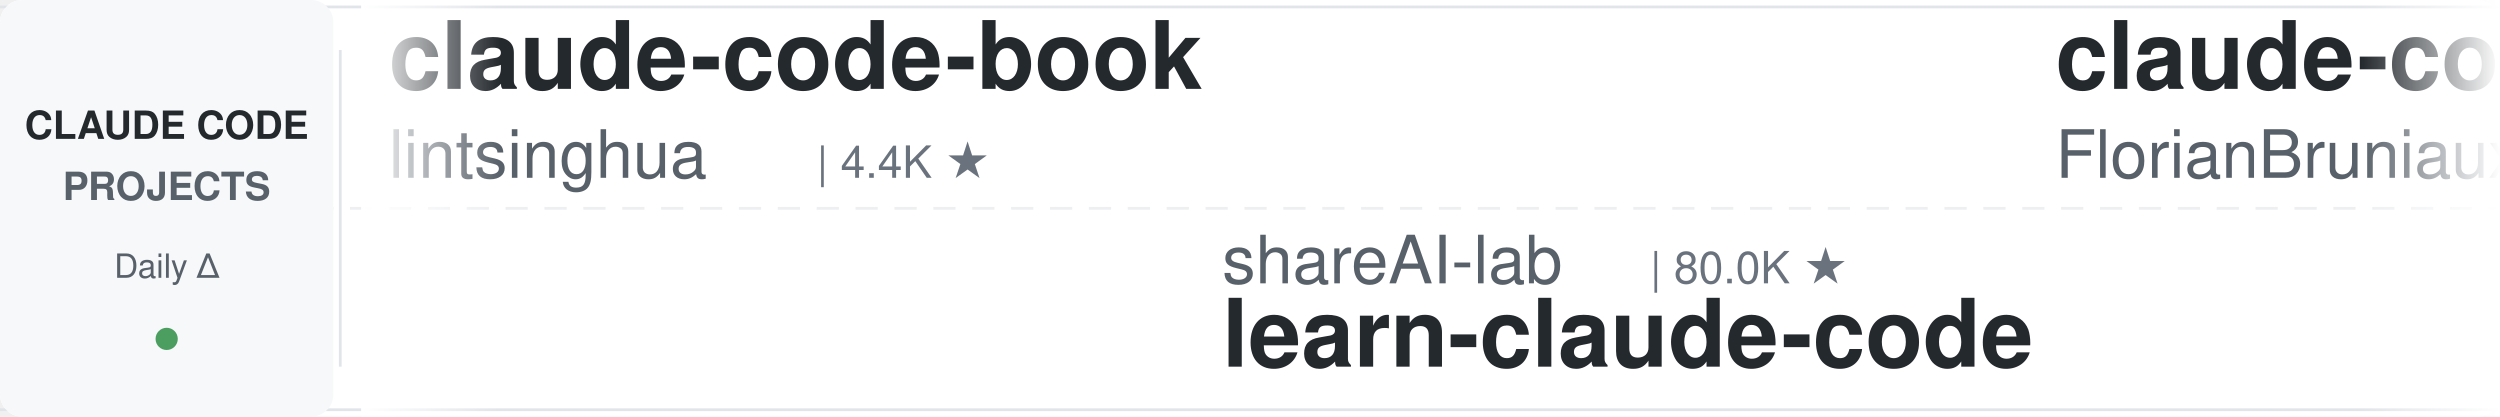
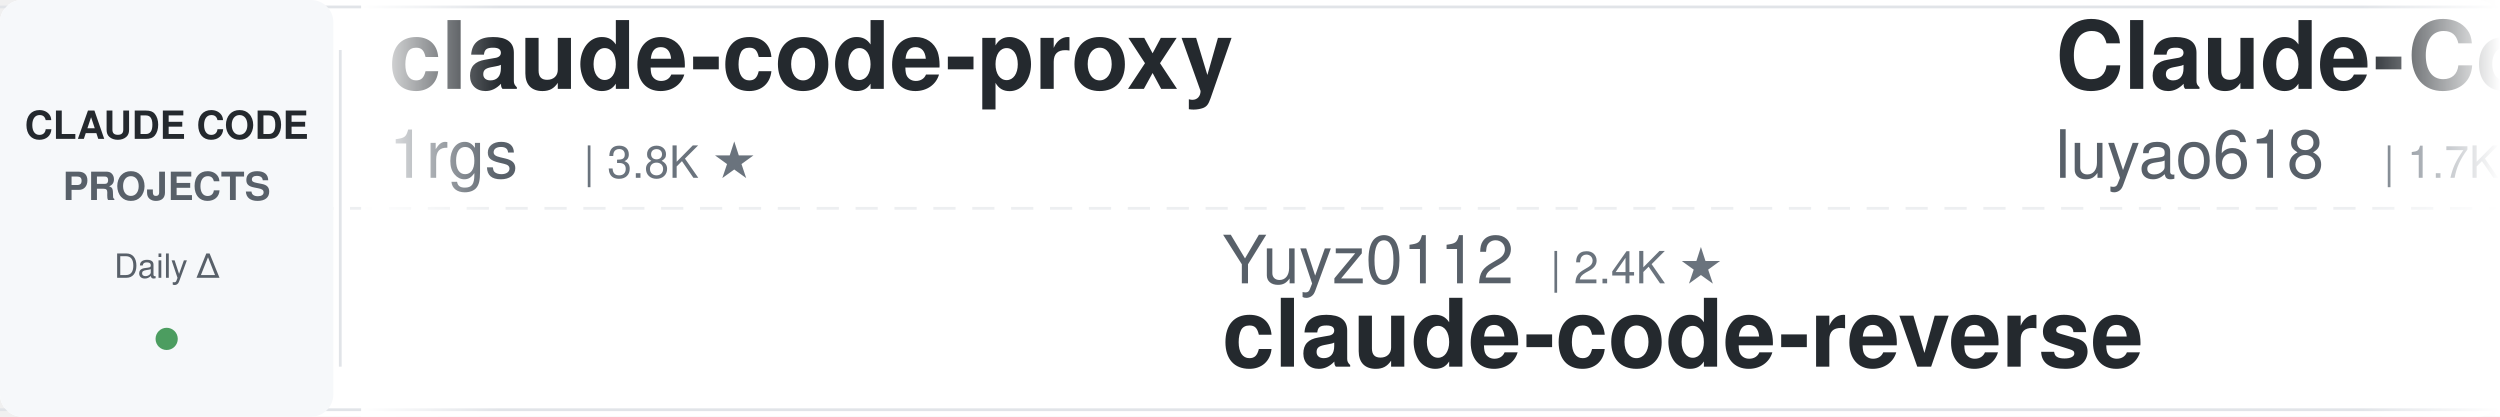
<svg xmlns="http://www.w3.org/2000/svg" width="900" height="150">
  <defs>
    <linearGradient id="leftFade" x1="0%" y1="0%" x2="100%" y2="0%">
      <stop offset="0%" style="stop-color:#ffffff;stop-opacity:1" />
      <stop offset="100%" style="stop-color:#ffffff;stop-opacity:0" />
    </linearGradient>
    <linearGradient id="rightFade" x1="0%" y1="0%" x2="100%" y2="0%">
      <stop offset="0%" style="stop-color:#ffffff;stop-opacity:0" />
      <stop offset="100%" style="stop-color:#ffffff;stop-opacity:1" />
    </linearGradient>
  </defs>
  <rect width="900" height="150" fill="#ffffff" rx="8" />
  <rect x="0" y="2" width="900" height="1" fill="#e1e4e8" />
  <rect x="0" y="147" width="900" height="1" fill="#e1e4e8" />
  <line x1="0" y1="75" x2="900" y2="75" stroke="#e1e4e8" stroke-width="1" stroke-dasharray="8 6" opacity="0.6" />
  <rect x="0" y="0" width="120" height="150" fill="#f6f8fa" rx="8" />
  <text x="60" y="50" font-family="-apple-system, BlinkMacSystemFont, 'Segoe UI', Helvetica, Arial, sans-serif" font-size="14" font-weight="600" fill="#24292e" text-anchor="middle">CLAUDE CODE</text>
  <text x="60" y="72" font-family="-apple-system, BlinkMacSystemFont, 'Segoe UI', Helvetica, Arial, sans-serif" font-size="14" font-weight="600" fill="#586069" text-anchor="middle">PROJECTS</text>
  <text x="60" y="100" font-family="-apple-system, BlinkMacSystemFont, 'Segoe UI', Helvetica, Arial, sans-serif" font-size="12" font-weight="500" fill="#586069" text-anchor="middle">Daily Δ</text>
  <circle cx="60" cy="122" r="4" fill="#22863a" opacity="0.8" />
  <rect x="122" y="18" width="1" height="114" fill="#e1e4e8" />
  <clipPath id="tickerClip">
    <rect x="130" y="0" width="770" height="150" />
  </clipPath>
  <g clip-path="url(#tickerClip)">
    <g id="tickerItems">
      <animateTransform attributeName="transform" attributeType="XML" type="translate" from="0 0" to="-3000 0" dur="54s" repeatCount="indefinite" />
      <g transform="translate(0, 0)">
-         <text x="140" y="32" font-family="-apple-system, BlinkMacSystemFont, 'Segoe UI', Helvetica, Arial, sans-serif" font-size="34" font-weight="600" fill="#24292e">claude-code-book</text>
-         <text x="140" y="64" font-family="-apple-system, BlinkMacSystemFont, 'Segoe UI', Helvetica, Arial, sans-serif" font-size="24" font-weight="400" fill="#586069">lintsinghua</text>
-         <text x="294" y="64" font-family="-apple-system, BlinkMacSystemFont, 'Segoe UI', Helvetica, Arial, sans-serif" font-size="16" font-weight="500" fill="#6a737d">| 4.4K ★</text>
+         <text x="140" y="32" font-family="-apple-system, BlinkMacSystemFont, 'Segoe UI', Helvetica, Arial, sans-serif" font-size="34" font-weight="600" fill="#24292e">claude-code-proxy</text>
+         <text x="140" y="64" font-family="-apple-system, BlinkMacSystemFont, 'Segoe UI', Helvetica, Arial, sans-serif" font-size="24" font-weight="400" fill="#586069">1rgs</text>
+         <text x="210" y="64" font-family="-apple-system, BlinkMacSystemFont, 'Segoe UI', Helvetica, Arial, sans-serif" font-size="16" font-weight="500" fill="#6a737d">| 3.8K ★</text>
      </g>
      <g transform="translate(300, 0)">
-         <text x="140" y="102" font-family="-apple-system, BlinkMacSystemFont, 'Segoe UI', Helvetica, Arial, sans-serif" font-size="24" font-weight="400" fill="#586069">shareAI-lab</text>
-         <text x="294" y="102" font-family="-apple-system, BlinkMacSystemFont, 'Segoe UI', Helvetica, Arial, sans-serif" font-size="16" font-weight="500" fill="#6a737d">| 80.0K ★</text>
-         <text x="140" y="132" font-family="-apple-system, BlinkMacSystemFont, 'Segoe UI', Helvetica, Arial, sans-serif" font-size="34" font-weight="600" fill="#24292e">learn-claude-code</text>
+         <text x="140" y="102" font-family="-apple-system, BlinkMacSystemFont, 'Segoe UI', Helvetica, Arial, sans-serif" font-size="24" font-weight="400" fill="#586069">Yuyz0112</text>
+         <text x="258" y="102" font-family="-apple-system, BlinkMacSystemFont, 'Segoe UI', Helvetica, Arial, sans-serif" font-size="16" font-weight="500" fill="#6a737d">| 2.4K ★</text>
+         <text x="140" y="132" font-family="-apple-system, BlinkMacSystemFont, 'Segoe UI', Helvetica, Arial, sans-serif" font-size="34" font-weight="600" fill="#24292e">claude-code-reverse</text>
      </g>
      <g transform="translate(600, 0)">
-         <text x="140" y="32" font-family="-apple-system, BlinkMacSystemFont, 'Segoe UI', Helvetica, Arial, sans-serif" font-size="34" font-weight="600" fill="#24292e">claude-code-ultimate-gui...</text>
-         <text x="140" y="64" font-family="-apple-system, BlinkMacSystemFont, 'Segoe UI', Helvetica, Arial, sans-serif" font-size="24" font-weight="400" fill="#586069">FlorianBruniaux</text>
-         <text x="342" y="64" font-family="-apple-system, BlinkMacSystemFont, 'Segoe UI', Helvetica, Arial, sans-serif" font-size="16" font-weight="500" fill="#6a737d">| 6.4K ★</text>
+         <text x="140" y="32" font-family="-apple-system, BlinkMacSystemFont, 'Segoe UI', Helvetica, Arial, sans-serif" font-size="34" font-weight="600" fill="#24292e">Claude-Code-Source-Study</text>
+         <text x="140" y="64" font-family="-apple-system, BlinkMacSystemFont, 'Segoe UI', Helvetica, Arial, sans-serif" font-size="24" font-weight="400" fill="#586069">luyao618</text>
+         <text x="258" y="64" font-family="-apple-system, BlinkMacSystemFont, 'Segoe UI', Helvetica, Arial, sans-serif" font-size="16" font-weight="500" fill="#6a737d">| 1.7K ★</text>
      </g>
      <g transform="translate(900, 0)">
-         <text x="140" y="102" font-family="-apple-system, BlinkMacSystemFont, 'Segoe UI', Helvetica, Arial, sans-serif" font-size="24" font-weight="400" fill="#586069">davila7</text>
-         <text x="246" y="102" font-family="-apple-system, BlinkMacSystemFont, 'Segoe UI', Helvetica, Arial, sans-serif" font-size="16" font-weight="500" fill="#6a737d">| 33.2K ★</text>
-         <text x="140" y="132" font-family="-apple-system, BlinkMacSystemFont, 'Segoe UI', Helvetica, Arial, sans-serif" font-size="34" font-weight="600" fill="#24292e">claude-code-templates</text>
+         <text x="140" y="102" font-family="-apple-system, BlinkMacSystemFont, 'Segoe UI', Helvetica, Arial, sans-serif" font-size="24" font-weight="400" fill="#586069">Windy3f3f3f3f</text>
+         <text x="318" y="102" font-family="-apple-system, BlinkMacSystemFont, 'Segoe UI', Helvetica, Arial, sans-serif" font-size="16" font-weight="500" fill="#6a737d">| 3.8K ★</text>
+         <text x="140" y="132" font-family="-apple-system, BlinkMacSystemFont, 'Segoe UI', Helvetica, Arial, sans-serif" font-size="34" font-weight="600" fill="#24292e">how-claude-code-works</text>
      </g>
      <g transform="translate(1200, 0)">
-         <text x="140" y="32" font-family="-apple-system, BlinkMacSystemFont, 'Segoe UI', Helvetica, Arial, sans-serif" font-size="34" font-weight="600" fill="#24292e">claude-code-reverse</text>
-         <text x="140" y="64" font-family="-apple-system, BlinkMacSystemFont, 'Segoe UI', Helvetica, Arial, sans-serif" font-size="24" font-weight="400" fill="#586069">Yuyz0112</text>
-         <text x="258" y="64" font-family="-apple-system, BlinkMacSystemFont, 'Segoe UI', Helvetica, Arial, sans-serif" font-size="16" font-weight="500" fill="#6a737d">| 2.4K ★</text>
+         <text x="140" y="32" font-family="-apple-system, BlinkMacSystemFont, 'Segoe UI', Helvetica, Arial, sans-serif" font-size="34" font-weight="600" fill="#24292e">oh-my-claudecode</text>
+         <text x="140" y="64" font-family="-apple-system, BlinkMacSystemFont, 'Segoe UI', Helvetica, Arial, sans-serif" font-size="24" font-weight="400" fill="#586069">Yeachan-Heo</text>
+         <text x="294" y="64" font-family="-apple-system, BlinkMacSystemFont, 'Segoe UI', Helvetica, Arial, sans-serif" font-size="16" font-weight="500" fill="#6a737d">| 40.7K ★</text>
      </g>
      <g transform="translate(1500, 0)">
-         <text x="140" y="102" font-family="-apple-system, BlinkMacSystemFont, 'Segoe UI', Helvetica, Arial, sans-serif" font-size="24" font-weight="400" fill="#586069">AprilNEA</text>
-         <text x="258" y="102" font-family="-apple-system, BlinkMacSystemFont, 'Segoe UI', Helvetica, Arial, sans-serif" font-size="16" font-weight="500" fill="#6a737d">| 391 ★</text>
-         <text x="140" y="132" font-family="-apple-system, BlinkMacSystemFont, 'Segoe UI', Helvetica, Arial, sans-serif" font-size="34" font-weight="600" fill="#24292e">claude-code-source</text>
+         <text x="140" y="102" font-family="-apple-system, BlinkMacSystemFont, 'Segoe UI', Helvetica, Arial, sans-serif" font-size="24" font-weight="400" fill="#586069">zebbern</text>
+         <text x="246" y="102" font-family="-apple-system, BlinkMacSystemFont, 'Segoe UI', Helvetica, Arial, sans-serif" font-size="16" font-weight="500" fill="#6a737d">| 4.7K ★</text>
+         <text x="140" y="132" font-family="-apple-system, BlinkMacSystemFont, 'Segoe UI', Helvetica, Arial, sans-serif" font-size="34" font-weight="600" fill="#24292e">claude-code-guide</text>
      </g>
      <g transform="translate(1800, 0)">
-         <text x="140" y="32" font-family="-apple-system, BlinkMacSystemFont, 'Segoe UI', Helvetica, Arial, sans-serif" font-size="34" font-weight="600" fill="#24292e">claude-code-security-rev...</text>
-         <text x="140" y="64" font-family="-apple-system, BlinkMacSystemFont, 'Segoe UI', Helvetica, Arial, sans-serif" font-size="24" font-weight="400" fill="#586069">anthropics</text>
-         <text x="282" y="64" font-family="-apple-system, BlinkMacSystemFont, 'Segoe UI', Helvetica, Arial, sans-serif" font-size="16" font-weight="500" fill="#6a737d">| 6.8K ★</text>
+         <text x="140" y="32" font-family="-apple-system, BlinkMacSystemFont, 'Segoe UI', Helvetica, Arial, sans-serif" font-size="34" font-weight="600" fill="#24292e">pi-vs-claude-code</text>
+         <text x="140" y="64" font-family="-apple-system, BlinkMacSystemFont, 'Segoe UI', Helvetica, Arial, sans-serif" font-size="24" font-weight="400" fill="#586069">disler</text>
+         <text x="234" y="64" font-family="-apple-system, BlinkMacSystemFont, 'Segoe UI', Helvetica, Arial, sans-serif" font-size="16" font-weight="500" fill="#6a737d">| 1.7K ★</text>
      </g>
      <g transform="translate(2100, 0)">
-         <text x="140" y="102" font-family="-apple-system, BlinkMacSystemFont, 'Segoe UI', Helvetica, Arial, sans-serif" font-size="24" font-weight="400" fill="#586069">mrpaidsocial</text>
-         <text x="306" y="102" font-family="-apple-system, BlinkMacSystemFont, 'Segoe UI', Helvetica, Arial, sans-serif" font-size="16" font-weight="500" fill="#6a737d">| 1.7K ★</text>
-         <text x="140" y="132" font-family="-apple-system, BlinkMacSystemFont, 'Segoe UI', Helvetica, Arial, sans-serif" font-size="34" font-weight="600" fill="#24292e">arcads-claude-code-mrpai...</text>
+         <text x="140" y="102" font-family="-apple-system, BlinkMacSystemFont, 'Segoe UI', Helvetica, Arial, sans-serif" font-size="24" font-weight="400" fill="#586069">Chachamaru127</text>
+         <text x="318" y="102" font-family="-apple-system, BlinkMacSystemFont, 'Segoe UI', Helvetica, Arial, sans-serif" font-size="16" font-weight="500" fill="#6a737d">| 3.2K ★</text>
+         <text x="140" y="132" font-family="-apple-system, BlinkMacSystemFont, 'Segoe UI', Helvetica, Arial, sans-serif" font-size="34" font-weight="600" fill="#24292e">claude-code-harness</text>
      </g>
      <g transform="translate(2400, 0)">
-         <text x="140" y="32" font-family="-apple-system, BlinkMacSystemFont, 'Segoe UI', Helvetica, Arial, sans-serif" font-size="34" font-weight="600" fill="#24292e">claude-code-system-promp...</text>
-         <text x="140" y="64" font-family="-apple-system, BlinkMacSystemFont, 'Segoe UI', Helvetica, Arial, sans-serif" font-size="24" font-weight="400" fill="#586069">Piebald-AI</text>
-         <text x="282" y="64" font-family="-apple-system, BlinkMacSystemFont, 'Segoe UI', Helvetica, Arial, sans-serif" font-size="16" font-weight="500" fill="#6a737d">| 13.1K ★</text>
+         <text x="140" y="32" font-family="-apple-system, BlinkMacSystemFont, 'Segoe UI', Helvetica, Arial, sans-serif" font-size="34" font-weight="600" fill="#24292e">claude-code-local</text>
+         <text x="140" y="64" font-family="-apple-system, BlinkMacSystemFont, 'Segoe UI', Helvetica, Arial, sans-serif" font-size="24" font-weight="400" fill="#586069">nicedreamzapp</text>
+         <text x="318" y="64" font-family="-apple-system, BlinkMacSystemFont, 'Segoe UI', Helvetica, Arial, sans-serif" font-size="16" font-weight="500" fill="#6a737d">| 3.5K ★</text>
      </g>
      <g transform="translate(2700, 0)">
-         <text x="140" y="102" font-family="-apple-system, BlinkMacSystemFont, 'Segoe UI', Helvetica, Arial, sans-serif" font-size="24" font-weight="400" fill="#586069">kodu-ai</text>
-         <text x="246" y="102" font-family="-apple-system, BlinkMacSystemFont, 'Segoe UI', Helvetica, Arial, sans-serif" font-size="16" font-weight="500" fill="#6a737d">| 5.2K ★</text>
-         <text x="140" y="132" font-family="-apple-system, BlinkMacSystemFont, 'Segoe UI', Helvetica, Arial, sans-serif" font-size="34" font-weight="600" fill="#24292e">claude-coder</text>
+         <text x="140" y="102" font-family="-apple-system, BlinkMacSystemFont, 'Segoe UI', Helvetica, Arial, sans-serif" font-size="24" font-weight="400" fill="#586069">WorldFlowAI</text>
+         <text x="294" y="102" font-family="-apple-system, BlinkMacSystemFont, 'Segoe UI', Helvetica, Arial, sans-serif" font-size="16" font-weight="500" fill="#6a737d">| 6.1K ★</text>
+         <text x="140" y="132" font-family="-apple-system, BlinkMacSystemFont, 'Segoe UI', Helvetica, Arial, sans-serif" font-size="34" font-weight="600" fill="#24292e">everything-claude-code</text>
      </g>
      <g transform="translate(3000, 0)">
-         <text x="140" y="32" font-family="-apple-system, BlinkMacSystemFont, 'Segoe UI', Helvetica, Arial, sans-serif" font-size="34" font-weight="600" fill="#24292e">claude-code-book</text>
-         <text x="140" y="64" font-family="-apple-system, BlinkMacSystemFont, 'Segoe UI', Helvetica, Arial, sans-serif" font-size="24" font-weight="400" fill="#586069">lintsinghua</text>
-         <text x="294" y="64" font-family="-apple-system, BlinkMacSystemFont, 'Segoe UI', Helvetica, Arial, sans-serif" font-size="16" font-weight="500" fill="#6a737d">| 4.4K ★</text>
+         <text x="140" y="32" font-family="-apple-system, BlinkMacSystemFont, 'Segoe UI', Helvetica, Arial, sans-serif" font-size="34" font-weight="600" fill="#24292e">claude-code-proxy</text>
+         <text x="140" y="64" font-family="-apple-system, BlinkMacSystemFont, 'Segoe UI', Helvetica, Arial, sans-serif" font-size="24" font-weight="400" fill="#586069">1rgs</text>
+         <text x="210" y="64" font-family="-apple-system, BlinkMacSystemFont, 'Segoe UI', Helvetica, Arial, sans-serif" font-size="16" font-weight="500" fill="#6a737d">| 3.8K ★</text>
      </g>
      <g transform="translate(3300, 0)">
-         <text x="140" y="102" font-family="-apple-system, BlinkMacSystemFont, 'Segoe UI', Helvetica, Arial, sans-serif" font-size="24" font-weight="400" fill="#586069">shareAI-lab</text>
-         <text x="294" y="102" font-family="-apple-system, BlinkMacSystemFont, 'Segoe UI', Helvetica, Arial, sans-serif" font-size="16" font-weight="500" fill="#6a737d">| 80.0K ★</text>
-         <text x="140" y="132" font-family="-apple-system, BlinkMacSystemFont, 'Segoe UI', Helvetica, Arial, sans-serif" font-size="34" font-weight="600" fill="#24292e">learn-claude-code</text>
+         <text x="140" y="102" font-family="-apple-system, BlinkMacSystemFont, 'Segoe UI', Helvetica, Arial, sans-serif" font-size="24" font-weight="400" fill="#586069">Yuyz0112</text>
+         <text x="258" y="102" font-family="-apple-system, BlinkMacSystemFont, 'Segoe UI', Helvetica, Arial, sans-serif" font-size="16" font-weight="500" fill="#6a737d">| 2.4K ★</text>
+         <text x="140" y="132" font-family="-apple-system, BlinkMacSystemFont, 'Segoe UI', Helvetica, Arial, sans-serif" font-size="34" font-weight="600" fill="#24292e">claude-code-reverse</text>
      </g>
      <g transform="translate(3600, 0)">
-         <text x="140" y="32" font-family="-apple-system, BlinkMacSystemFont, 'Segoe UI', Helvetica, Arial, sans-serif" font-size="34" font-weight="600" fill="#24292e">claude-code-ultimate-gui...</text>
-         <text x="140" y="64" font-family="-apple-system, BlinkMacSystemFont, 'Segoe UI', Helvetica, Arial, sans-serif" font-size="24" font-weight="400" fill="#586069">FlorianBruniaux</text>
-         <text x="342" y="64" font-family="-apple-system, BlinkMacSystemFont, 'Segoe UI', Helvetica, Arial, sans-serif" font-size="16" font-weight="500" fill="#6a737d">| 6.4K ★</text>
+         <text x="140" y="32" font-family="-apple-system, BlinkMacSystemFont, 'Segoe UI', Helvetica, Arial, sans-serif" font-size="34" font-weight="600" fill="#24292e">Claude-Code-Source-Study</text>
+         <text x="140" y="64" font-family="-apple-system, BlinkMacSystemFont, 'Segoe UI', Helvetica, Arial, sans-serif" font-size="24" font-weight="400" fill="#586069">luyao618</text>
+         <text x="258" y="64" font-family="-apple-system, BlinkMacSystemFont, 'Segoe UI', Helvetica, Arial, sans-serif" font-size="16" font-weight="500" fill="#6a737d">| 1.7K ★</text>
      </g>
      <g transform="translate(3900, 0)">
-         <text x="140" y="102" font-family="-apple-system, BlinkMacSystemFont, 'Segoe UI', Helvetica, Arial, sans-serif" font-size="24" font-weight="400" fill="#586069">davila7</text>
-         <text x="246" y="102" font-family="-apple-system, BlinkMacSystemFont, 'Segoe UI', Helvetica, Arial, sans-serif" font-size="16" font-weight="500" fill="#6a737d">| 33.2K ★</text>
-         <text x="140" y="132" font-family="-apple-system, BlinkMacSystemFont, 'Segoe UI', Helvetica, Arial, sans-serif" font-size="34" font-weight="600" fill="#24292e">claude-code-templates</text>
+         <text x="140" y="102" font-family="-apple-system, BlinkMacSystemFont, 'Segoe UI', Helvetica, Arial, sans-serif" font-size="24" font-weight="400" fill="#586069">Windy3f3f3f3f</text>
+         <text x="318" y="102" font-family="-apple-system, BlinkMacSystemFont, 'Segoe UI', Helvetica, Arial, sans-serif" font-size="16" font-weight="500" fill="#6a737d">| 3.8K ★</text>
+         <text x="140" y="132" font-family="-apple-system, BlinkMacSystemFont, 'Segoe UI', Helvetica, Arial, sans-serif" font-size="34" font-weight="600" fill="#24292e">how-claude-code-works</text>
      </g>
    </g>
  </g>
  <rect x="130" y="0" width="50" height="150" fill="url(#leftFade)" />
  <rect x="850" y="0" width="50" height="150" fill="url(#rightFade)" />
</svg>
